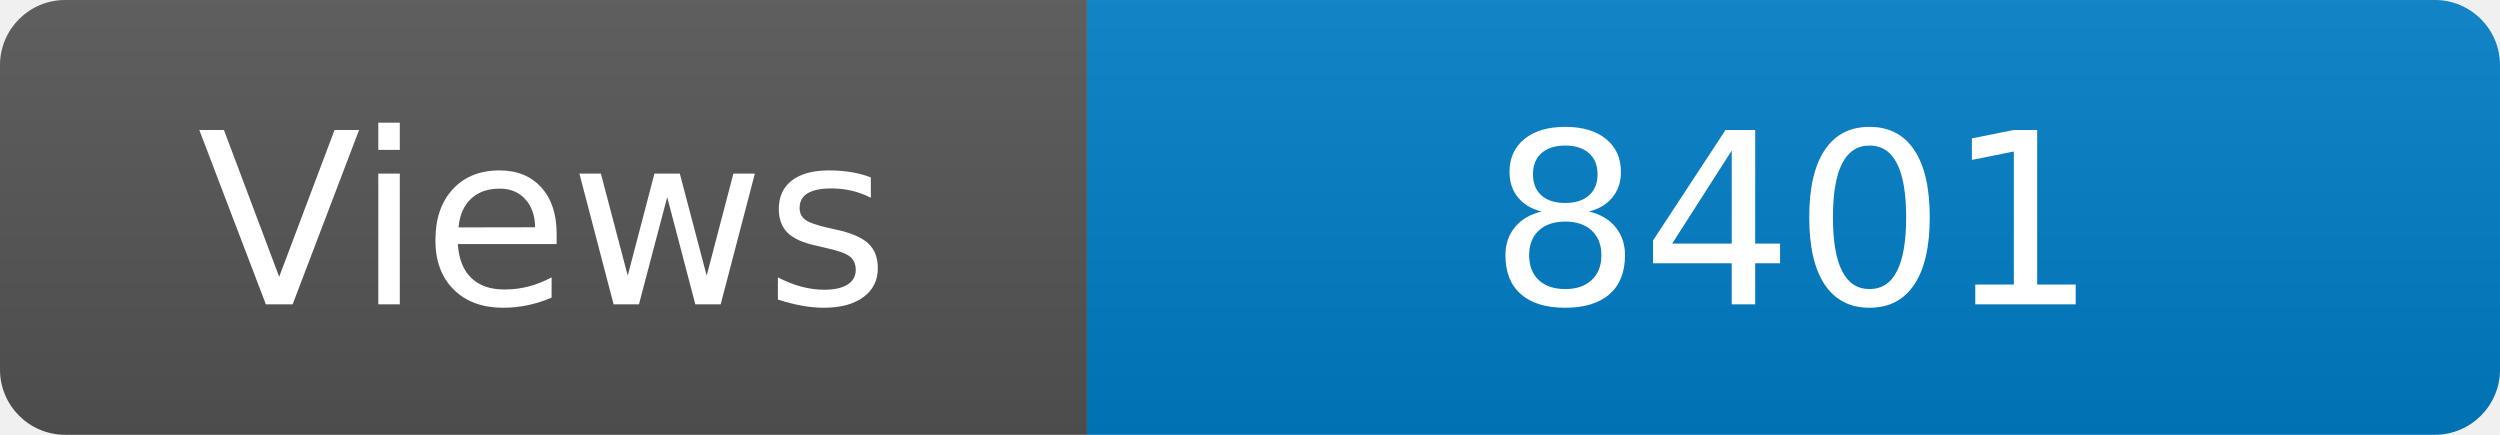
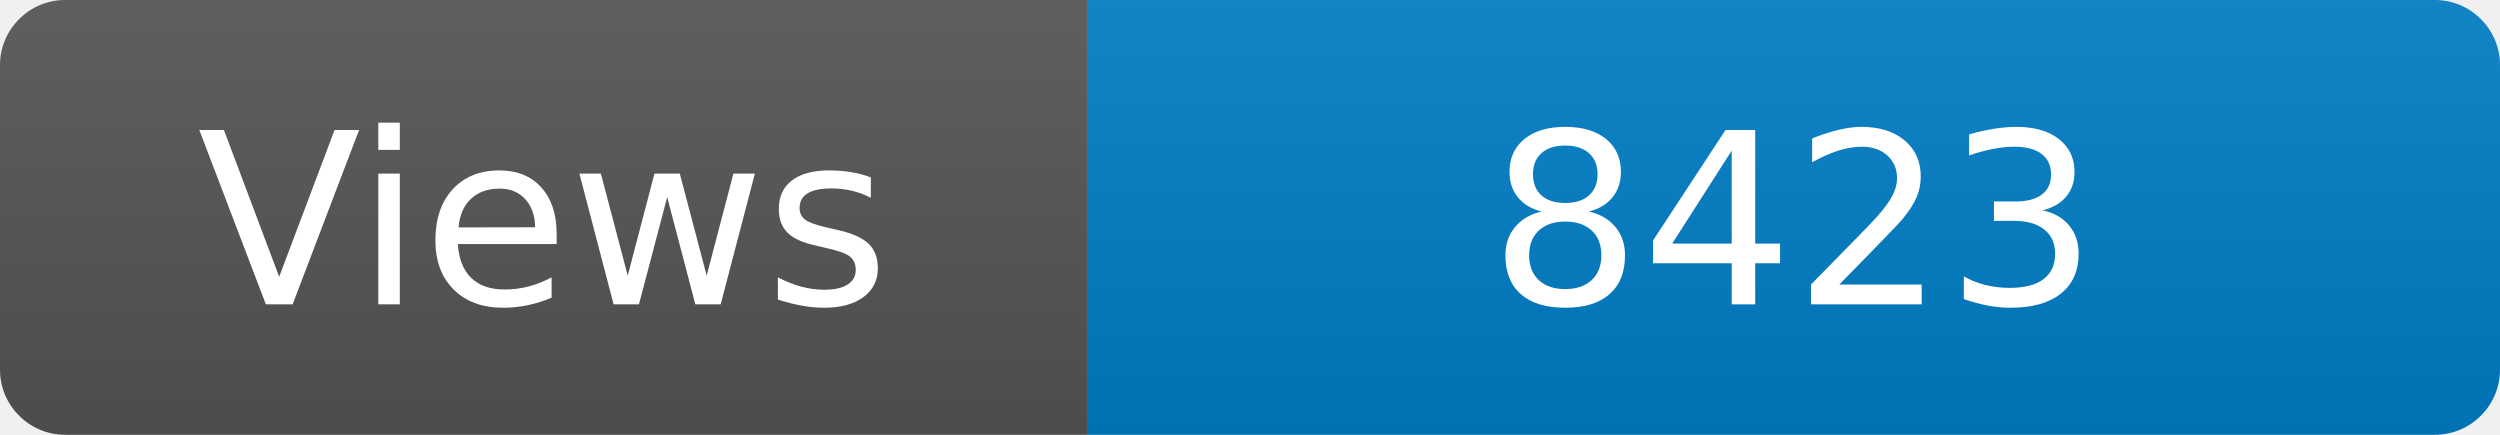
<svg xmlns="http://www.w3.org/2000/svg" width="115" height="20" role="img" aria-label="Maintained?: yes">
  <linearGradient id="s" x2="0" y2="100%">
    <stop offset="0" stop-color="#bbb" stop-opacity=".1" />
    <stop offset="1" stop-opacity=".1" />
  </linearGradient>
  <clipPath id="r">
    <rect width="115" height="20" rx="3" fill="#fff" />
  </clipPath>
  <g clip-path="url(#r)">
    <rect width="50" height="20" fill="#555" />
    <rect x="50" width="160" height="20" fill="#007ec6" />
    <rect width="115" height="20" fill="url(#s)" />
  </g>
  <g fill="#fff" text-anchor="middle" font-family="Verdana,Geneva,DejaVu Sans,sans-serif" font-size="110">
    <text x="250" y="140" transform="scale(.1)" fill="#fff">Views</text>
-     <text x="825" y="140" transform="scale(.1)" fill="#fff">8401</text>
+     <text x="825" y="140" transform="scale(.1)" fill="#fff">8423</text>
  </g>
</svg>
